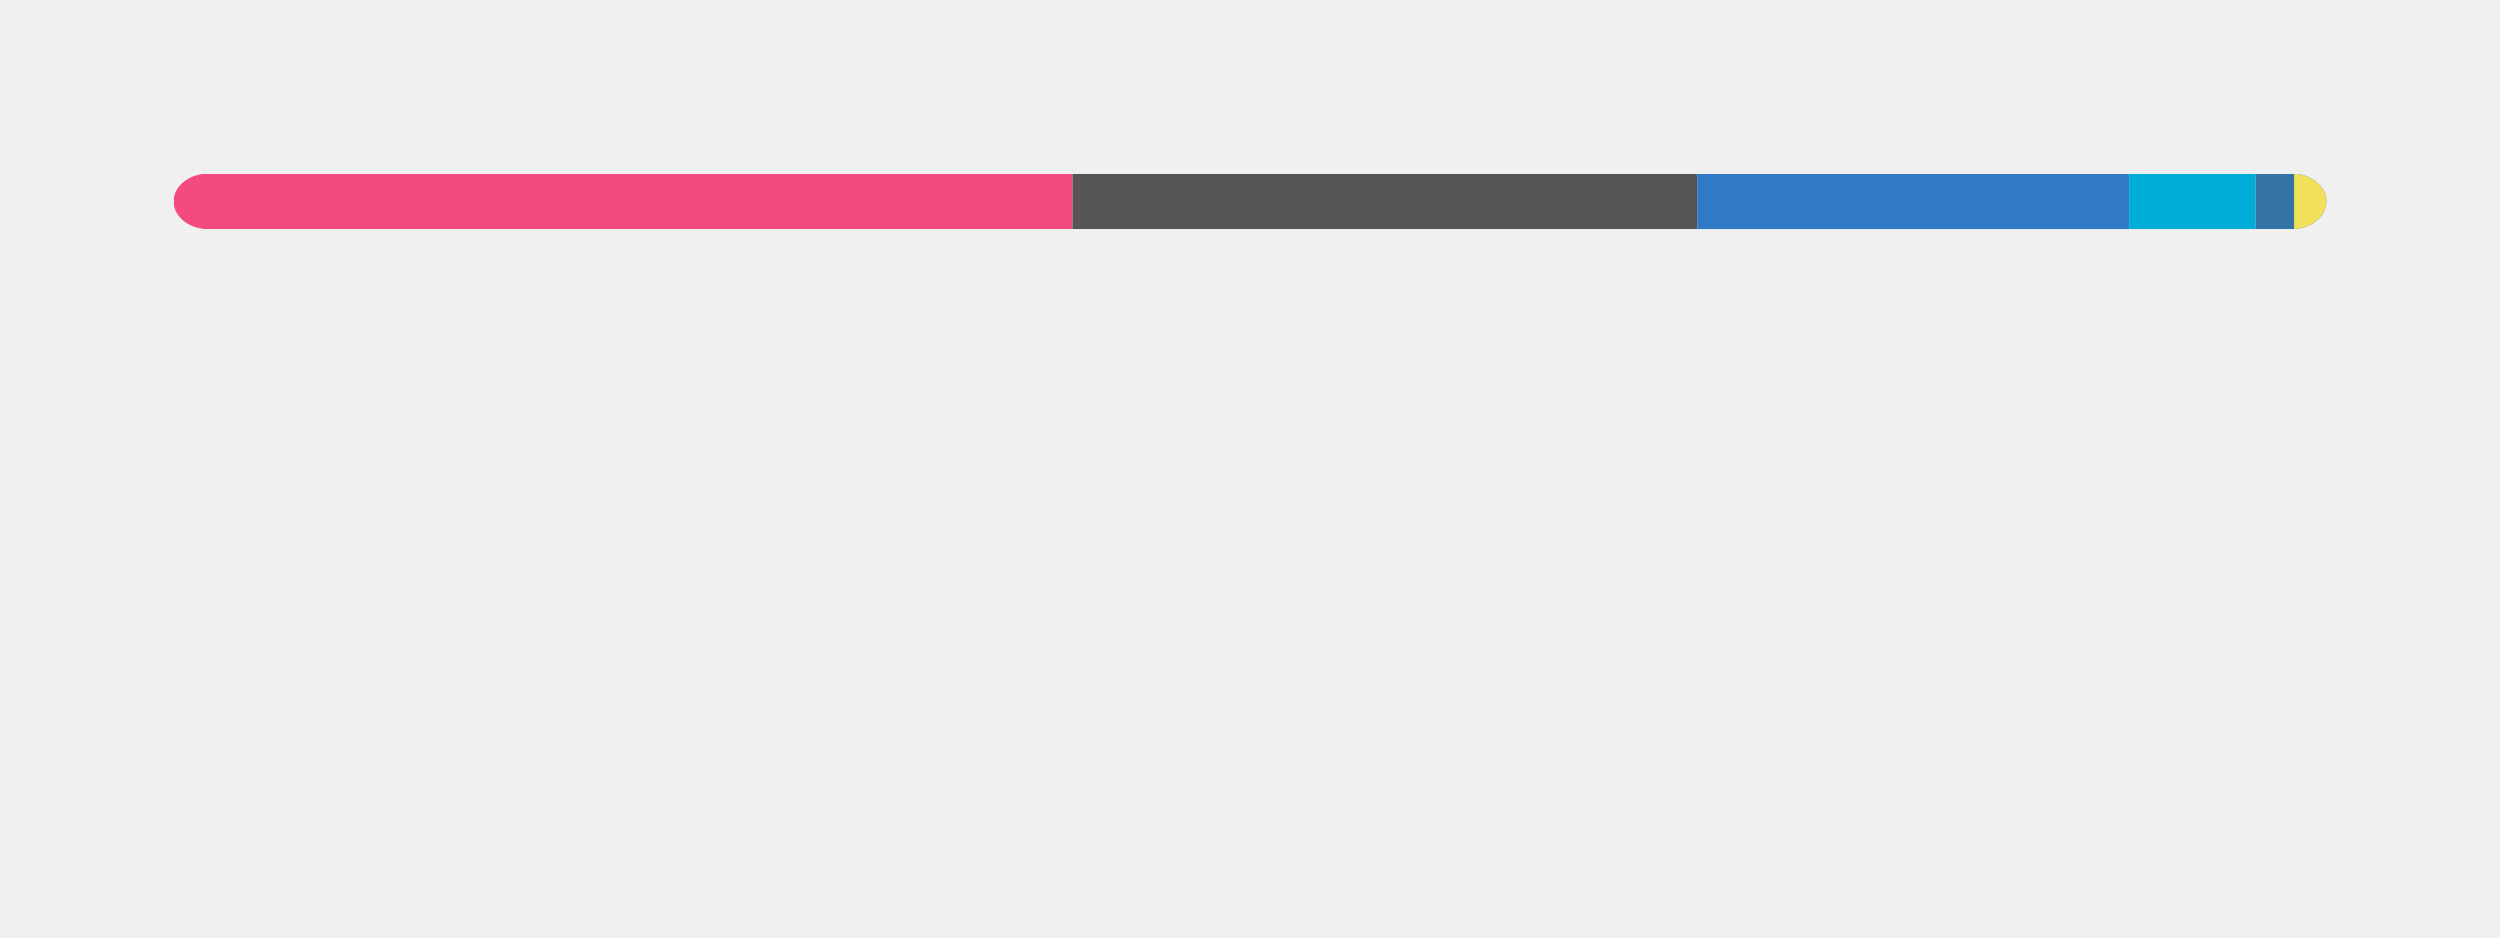
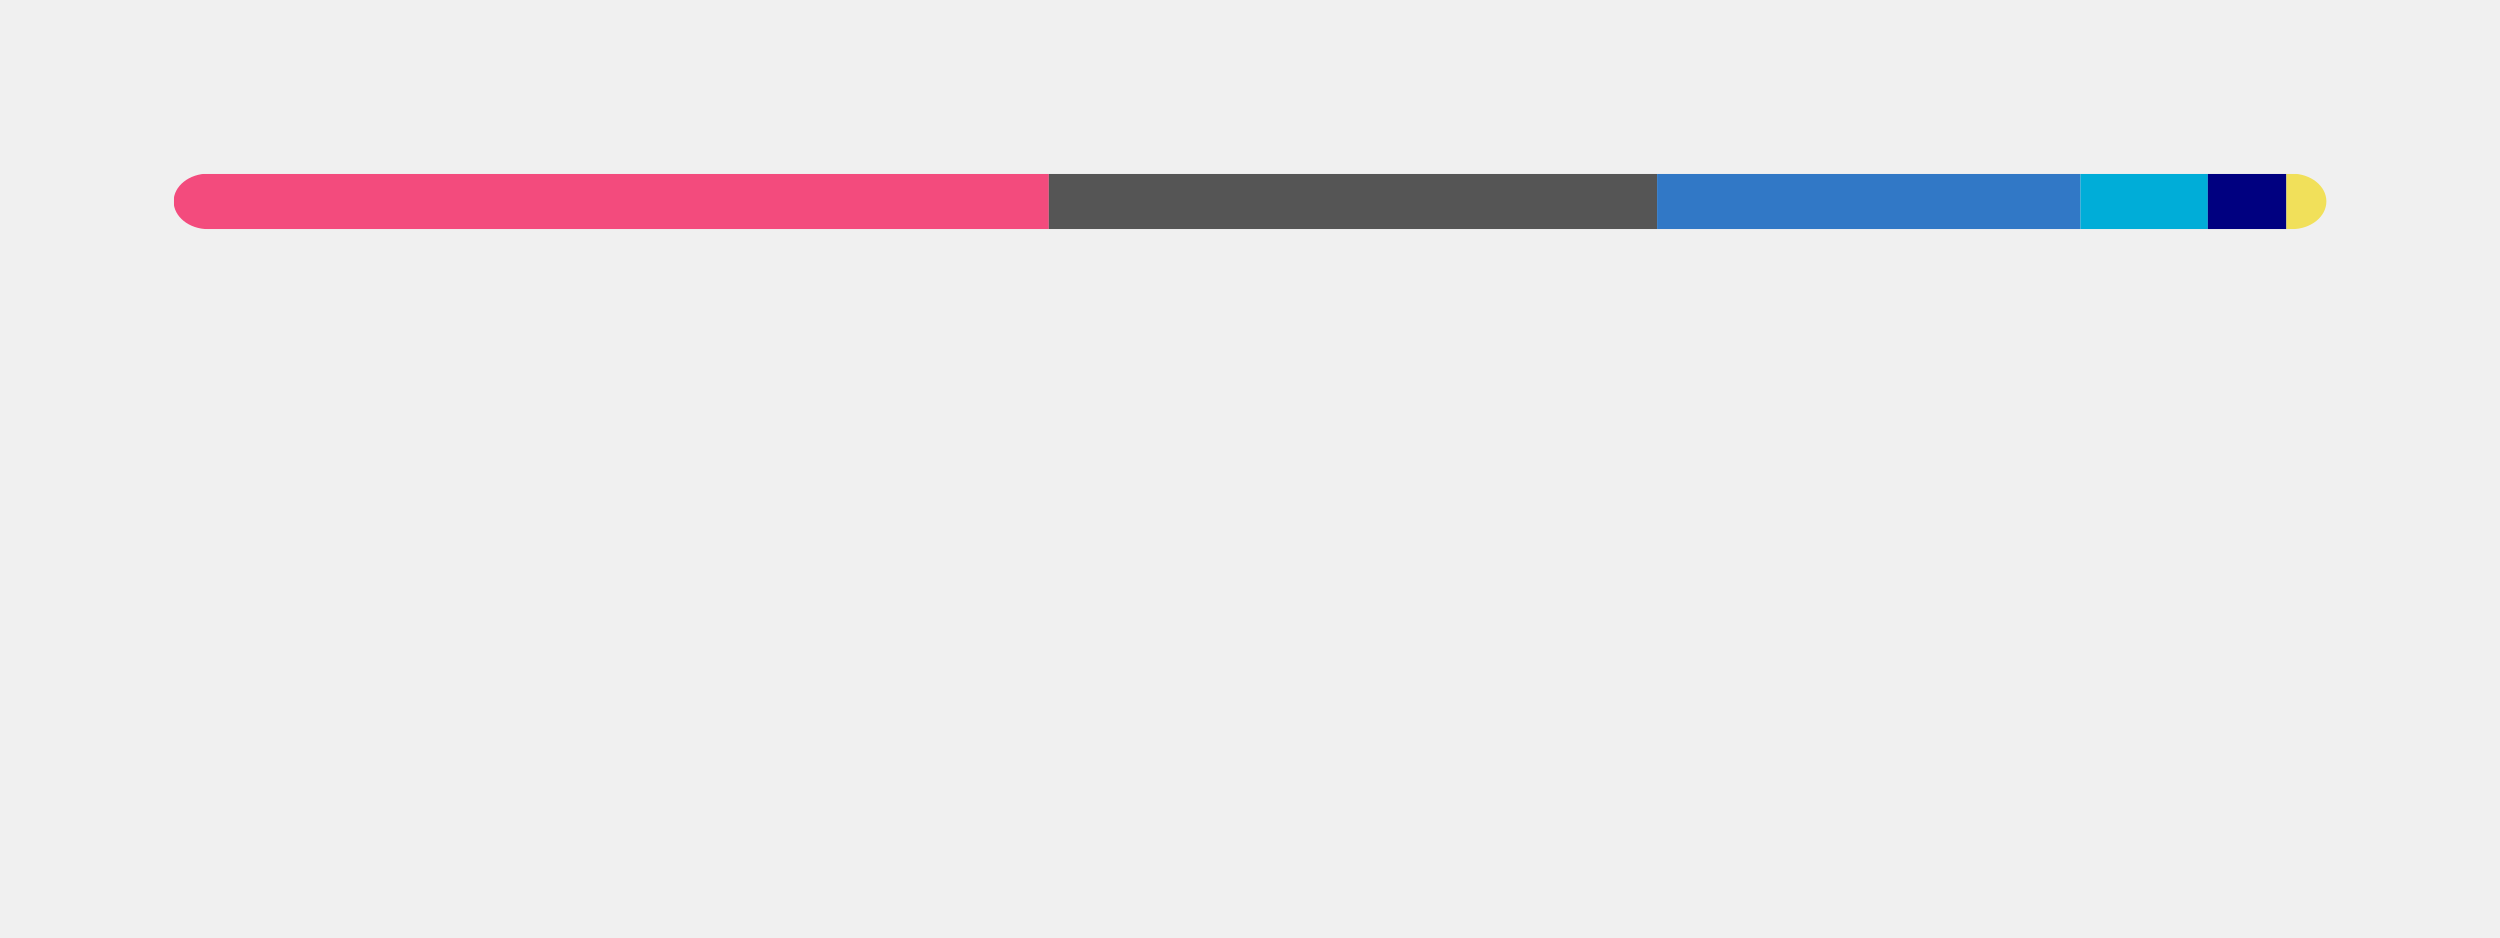
<svg xmlns="http://www.w3.org/2000/svg" width="360" height="135" viewBox="0 0 360 135" fill="none" role="img" aria-labelledby="descId">
  <style>
          .header {
            font: 600 18px 'Segoe UI', Ubuntu, Sans-Serif;
            fill: #111111;
            animation: fadeInAnimation 0.8s ease-in-out forwards;
          }
          @supports(-moz-appearance: auto) {
            /* Selector detects Firefox */
            .header { font-size: 15.5px; }
          }
          
    @keyframes slideInAnimation {
      from {
        width: 0;
      }
      to {
        width: calc(100%-100px);
      }
    }
    @keyframes growWidthAnimation {
      from {
        width: 0;
      }
      to {
        width: 100%;
      }
    }
    .stat {
      font: 600 14px 'Segoe UI', Ubuntu, "Helvetica Neue", Sans-Serif; fill: #555555;
    }
    @supports(-moz-appearance: auto) {
      /* Selector detects Firefox */
      .stat { font-size:12px; }
    }
    .bold { font-weight: 700 }
    .lang-name {
      font: 400 11px "Segoe UI", Ubuntu, Sans-Serif;
      fill: #555555;
    }
    .stagger {
      opacity: 0;
      animation: fadeInAnimation 0.3s ease-in-out forwards;
    }
    #rect-mask rect{
      animation: slideInAnimation 1s ease-in-out forwards;
    }
    .lang-progress{
      animation: growWidthAnimation 0.6s ease-in-out forwards;
    }
+     .progress-background { fill: #ddd; }
    
+           

          
      /* Animations */
      @keyframes scaleInAnimation {
        from {
          transform: translate(-5px, 5px) scale(0);
        }
        to {
          transform: translate(-5px, 5px) scale(1);
        }
      }
      @keyframes fadeInAnimation {
        from {
          opacity: 0;
        }
        to {
          opacity: 1;
        }
      }
    
          
        </style>
-   <rect data-testid="card-bg" x="0.5" y="0.5" rx="4.5" height="99%" stroke="#e4e2e2" width="359" fill="#00000000" stroke-opacity="0" />
+   <defs>
+           
+           
+         </defs>
+   <rect data-testid="card-bg" class="card-bg" x="0.5" y="0.5" rx="4.5" height="99%" stroke="#e4e2e2" width="359" fill="#00000000" stroke-opacity="0" />
  <g data-testid="main-card-body" transform="translate(0, 25)">
    <svg data-testid="lang-items" x="25">
      <mask id="rect-mask">
        <rect x="0" y="0" width="310" height="8" fill="white" rx="5" />
      </mask>
-       <rect mask="url(#rect-mask)" data-testid="lang-progress" x="0" y="0" width="129.44" height="8" fill="#f34b7d" />
-       <rect mask="url(#rect-mask)" data-testid="lang-progress" x="129.44" y="0" width="89.96" height="8" fill="#555555" />
-       <rect mask="url(#rect-mask)" data-testid="lang-progress" x="219.4" y="0" width="62.2" height="8" fill="#3178c6" />
-       <rect mask="url(#rect-mask)" data-testid="lang-progress" x="281.6" y="0" width="18.22" height="8" fill="#00ADD8" />
-       <rect mask="url(#rect-mask)" data-testid="lang-progress" x="299.82" y="0" width="15.53" height="8" fill="#3572A5" />
-       <rect mask="url(#rect-mask)" data-testid="lang-progress" x="305.35" y="0" width="14.65" height="8" fill="#f1e05a" />
+       <rect mask="url(#rect-mask)" data-testid="lang-progress" x="0" y="0" width="126.03" height="8" fill="#f34b7d" />
+       <rect mask="url(#rect-mask)" data-testid="lang-progress" x="126.03" y="0" width="87.59" height="8" fill="#555555" />
+       <rect mask="url(#rect-mask)" data-testid="lang-progress" x="213.62" y="0" width="60.97" height="8" fill="#3178c6" />
+       <rect mask="url(#rect-mask)" data-testid="lang-progress" x="274.59" y="0" width="18.34" height="8" fill="#00ADD8" />
+       <rect mask="url(#rect-mask)" data-testid="lang-progress" x="292.93" y="0" width="11.31" height="8" fill="#000080" />
+       <rect mask="url(#rect-mask)" data-testid="lang-progress" x="304.24" y="0" width="15.75" height="8" fill="#f1e05a" />
      <g transform="translate(0, 25)">
        <g transform="translate(0, 0)">
          <g transform="translate(0, 0)">
            <g class="stagger" style="animation-delay: 450ms">
              <circle cx="5" cy="6" r="5" fill="#f34b7d" />
              <text data-testid="lang-name" x="15" y="10" class="lang-name">
-         C++ 41.75%
+         C++ 40.65%
      </text>
            </g>
          </g>
          <g transform="translate(0, 25)">
            <g class="stagger" style="animation-delay: 600ms">
              <circle cx="5" cy="6" r="5" fill="#555555" />
              <text data-testid="lang-name" x="15" y="10" class="lang-name">
-         C 29.02%
+         C 28.26%
      </text>
            </g>
          </g>
          <g transform="translate(0, 50)">
            <g class="stagger" style="animation-delay: 750ms">
              <circle cx="5" cy="6" r="5" fill="#3178c6" />
              <text data-testid="lang-name" x="15" y="10" class="lang-name">
-         TypeScript 20.07%
+         TypeScript 19.67%
      </text>
            </g>
          </g>
        </g>
        <g transform="translate(150, 0)">
          <g transform="translate(0, 0)">
            <g class="stagger" style="animation-delay: 450ms">
              <circle cx="5" cy="6" r="5" fill="#00ADD8" />
              <text data-testid="lang-name" x="15" y="10" class="lang-name">
-         Go 5.88%
+         Go 5.92%
      </text>
            </g>
          </g>
          <g transform="translate(0, 25)">
            <g class="stagger" style="animation-delay: 600ms">
-               <circle cx="5" cy="6" r="5" fill="#3572A5" />
+               <circle cx="5" cy="6" r="5" fill="#000080" />
              <text data-testid="lang-name" x="15" y="10" class="lang-name">
-         Python 1.78%
+         Lua 3.65%
      </text>
            </g>
          </g>
          <g transform="translate(0, 50)">
            <g class="stagger" style="animation-delay: 750ms">
              <circle cx="5" cy="6" r="5" fill="#f1e05a" />
              <text data-testid="lang-name" x="15" y="10" class="lang-name">
-         JavaScript 1.50%
+         JavaScript 1.85%
      </text>
            </g>
          </g>
        </g>
      </g>
    </svg>
  </g>
</svg>
